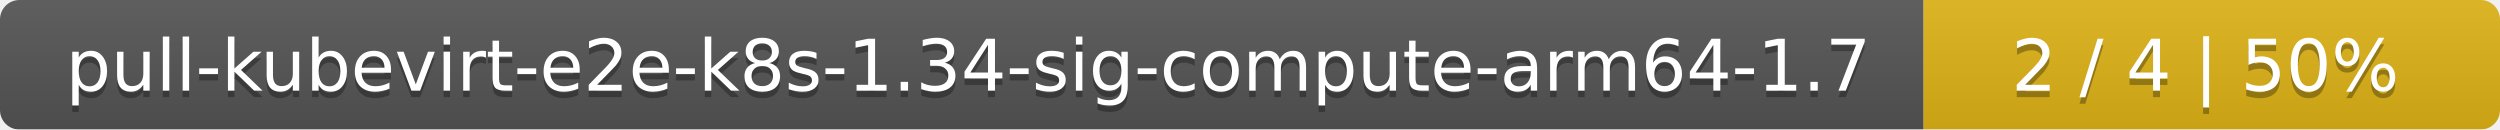
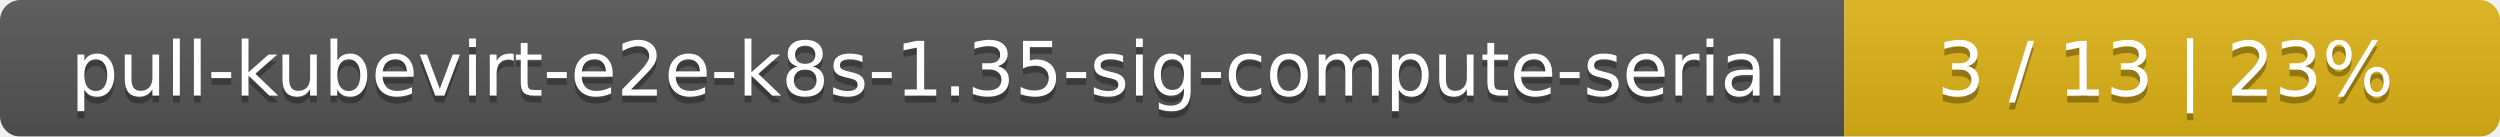
- <svg xmlns="http://www.w3.org/2000/svg" width="386" height="20">
+ <svg xmlns="http://www.w3.org/2000/svg" width="366" height="20">
  <linearGradient id="smooth" x2="0" y2="100%">
    <stop offset="0" stop-color="#bbb" stop-opacity=".1" />
    <stop offset="1" stop-opacity=".1" />
  </linearGradient>
  <mask id="round">
-     <rect width="386" height="20" rx="3" fill="#fff" />
+     <rect width="366" height="20" rx="3" fill="#fff" />
  </mask>
  <g mask="url(#round)">
-     <rect width="297" height="20" fill="#555" />
-     <rect x="297" width="89" height="20" fill="#dfb317" />
-     <rect width="386" height="20" fill="url(#smooth)" />
+     <rect width="270" height="20" fill="#555" />
+     <rect x="270" width="96" height="20" fill="#dfb317" />
+     <rect width="366" height="20" fill="url(#smooth)" />
  </g>
  <g fill="#fff" text-anchor="middle" font-family="DejaVu Sans,Verdana,Geneva,sans-serif" font-size="11">
-     <text x="149.5" y="15" fill="#010101" fill-opacity=".3">pull-kubevirt-e2e-k8s-1.34-sig-compute-arm64-1.7</text>
-     <text x="149.5" y="14">pull-kubevirt-e2e-k8s-1.34-sig-compute-arm64-1.7</text>
-     <text x="340.5" y="15" fill="#010101" fill-opacity=".3">2 / 4    |    50%</text>
-     <text x="340.5" y="14">2 / 4    |    50%</text>
+     <text x="136" y="15" fill="#010101" fill-opacity=".3">pull-kubevirt-e2e-k8s-1.35-sig-compute-serial</text>
+     <text x="136" y="14">pull-kubevirt-e2e-k8s-1.35-sig-compute-serial</text>
+     <text x="317" y="15" fill="#010101" fill-opacity=".3">3 / 13    |    23%</text>
+     <text x="317" y="14">3 / 13    |    23%</text>
  </g>
</svg>
